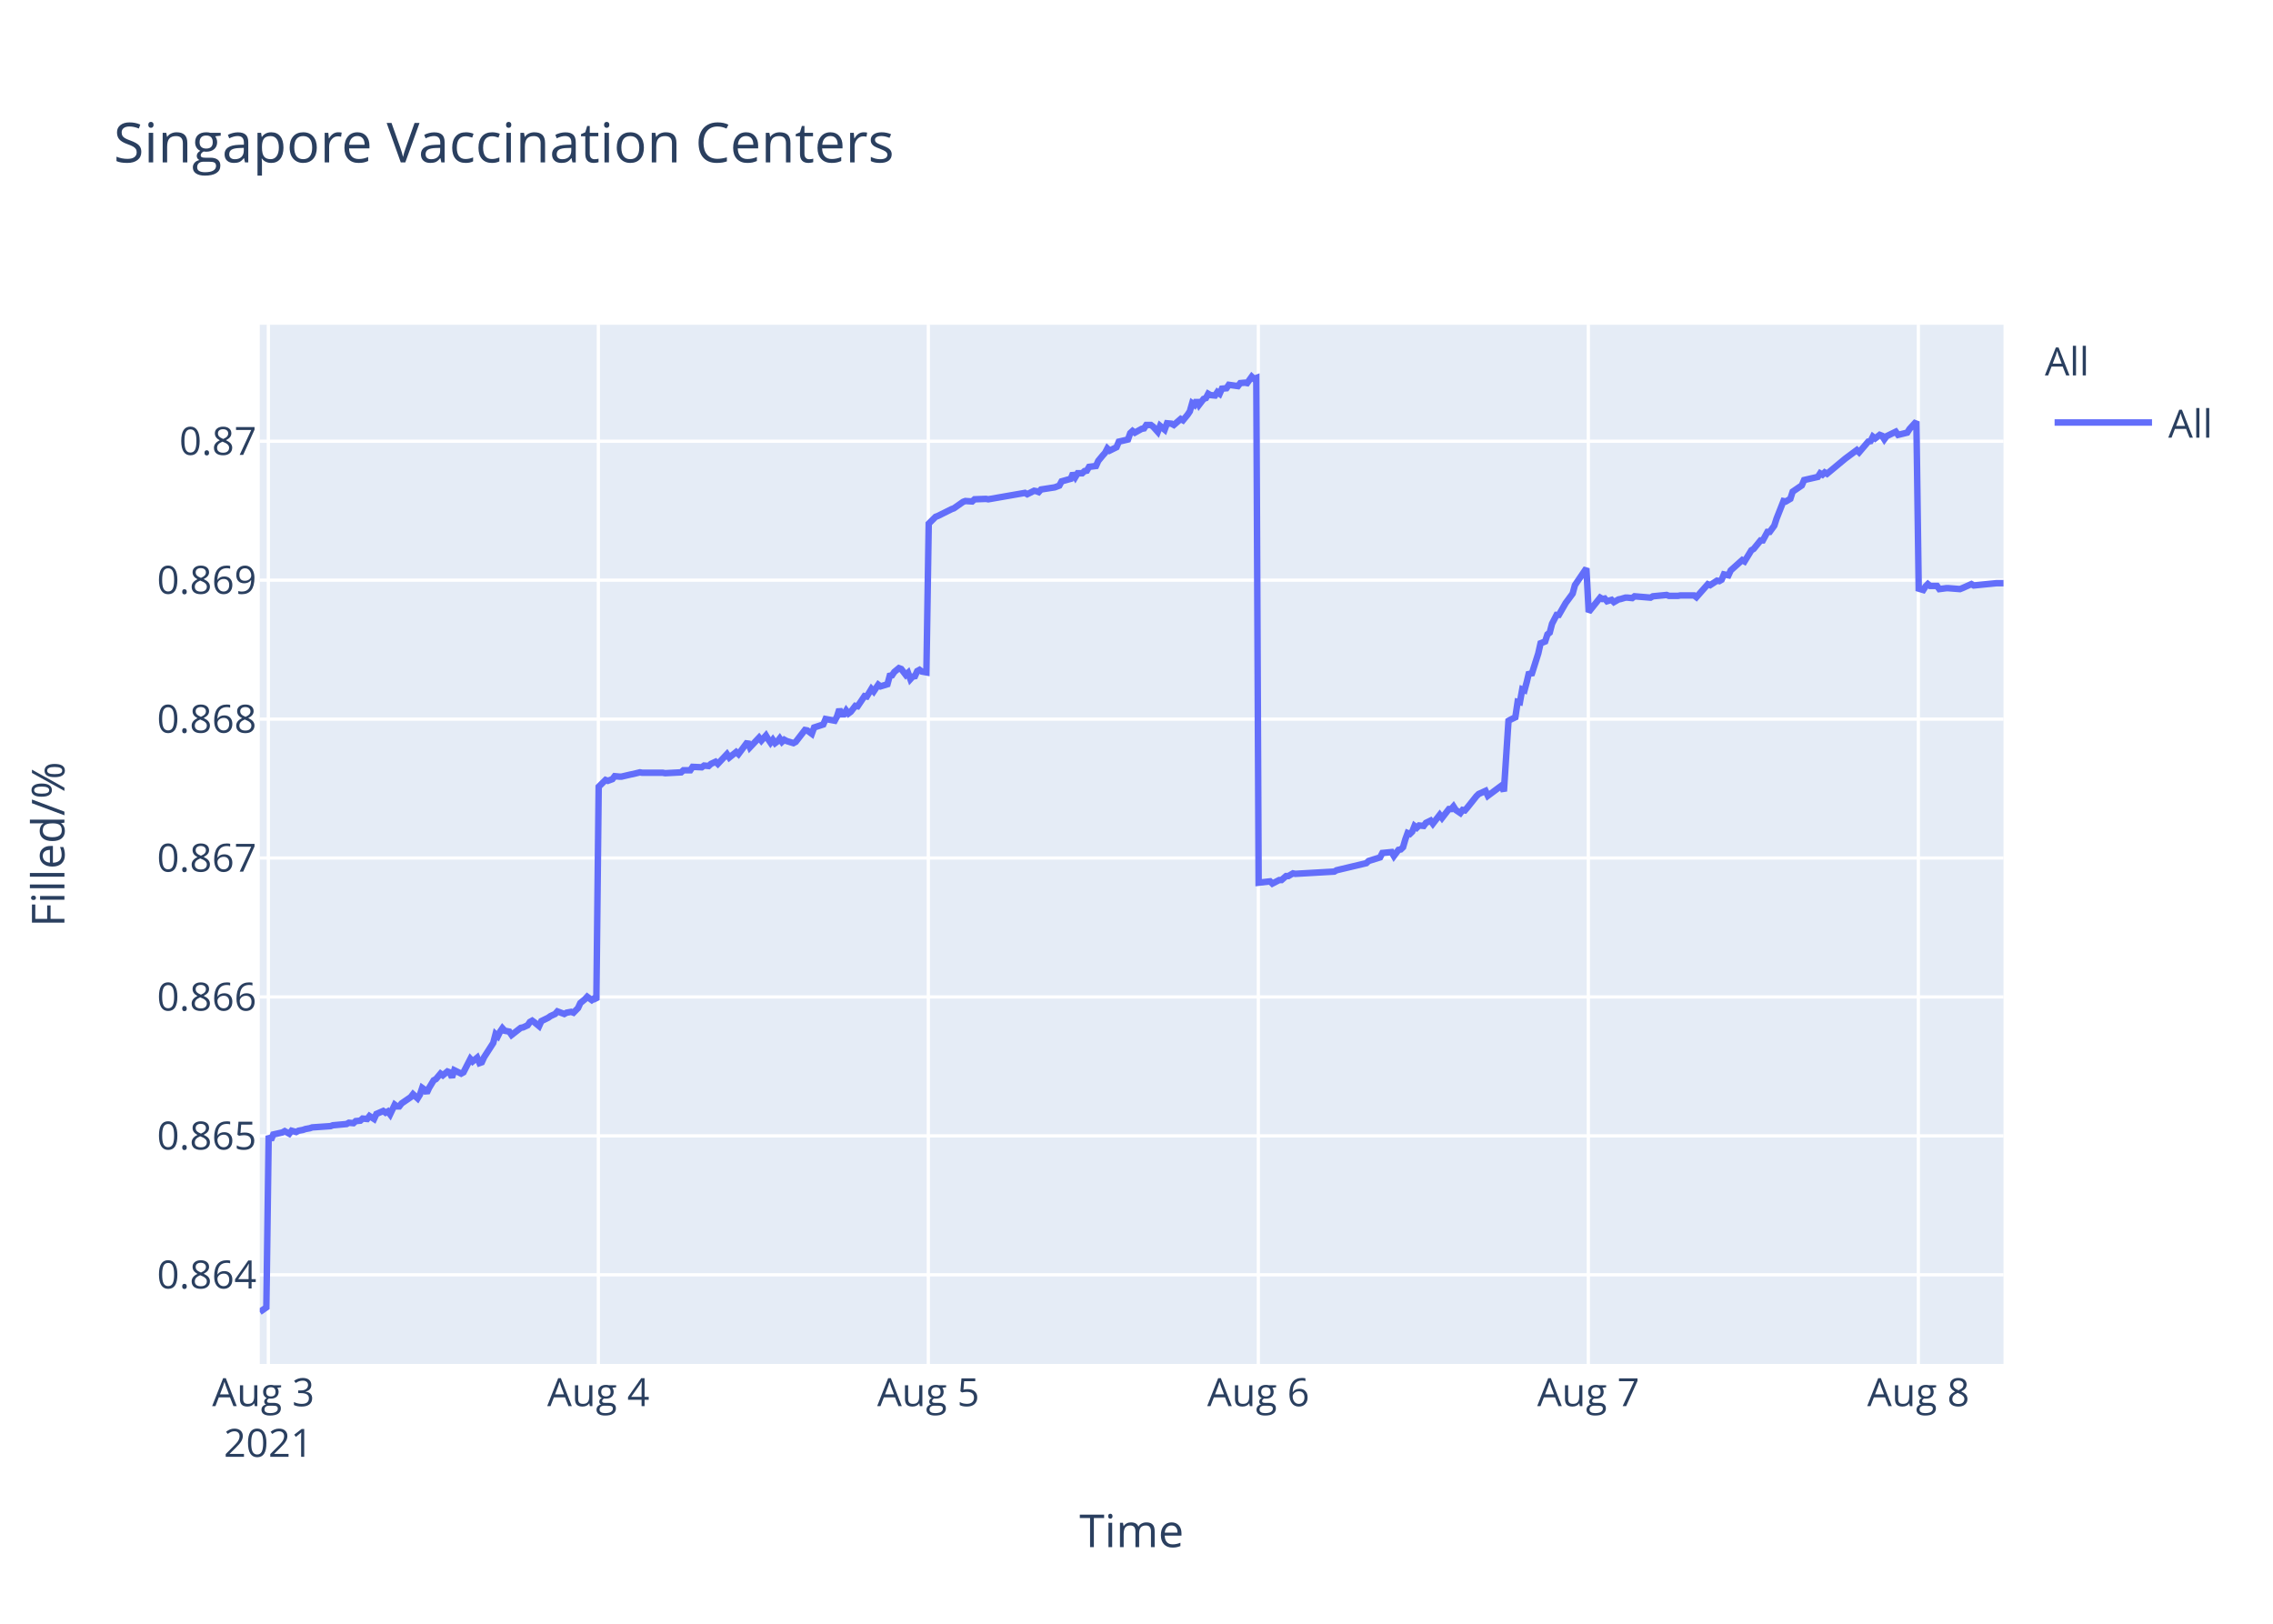
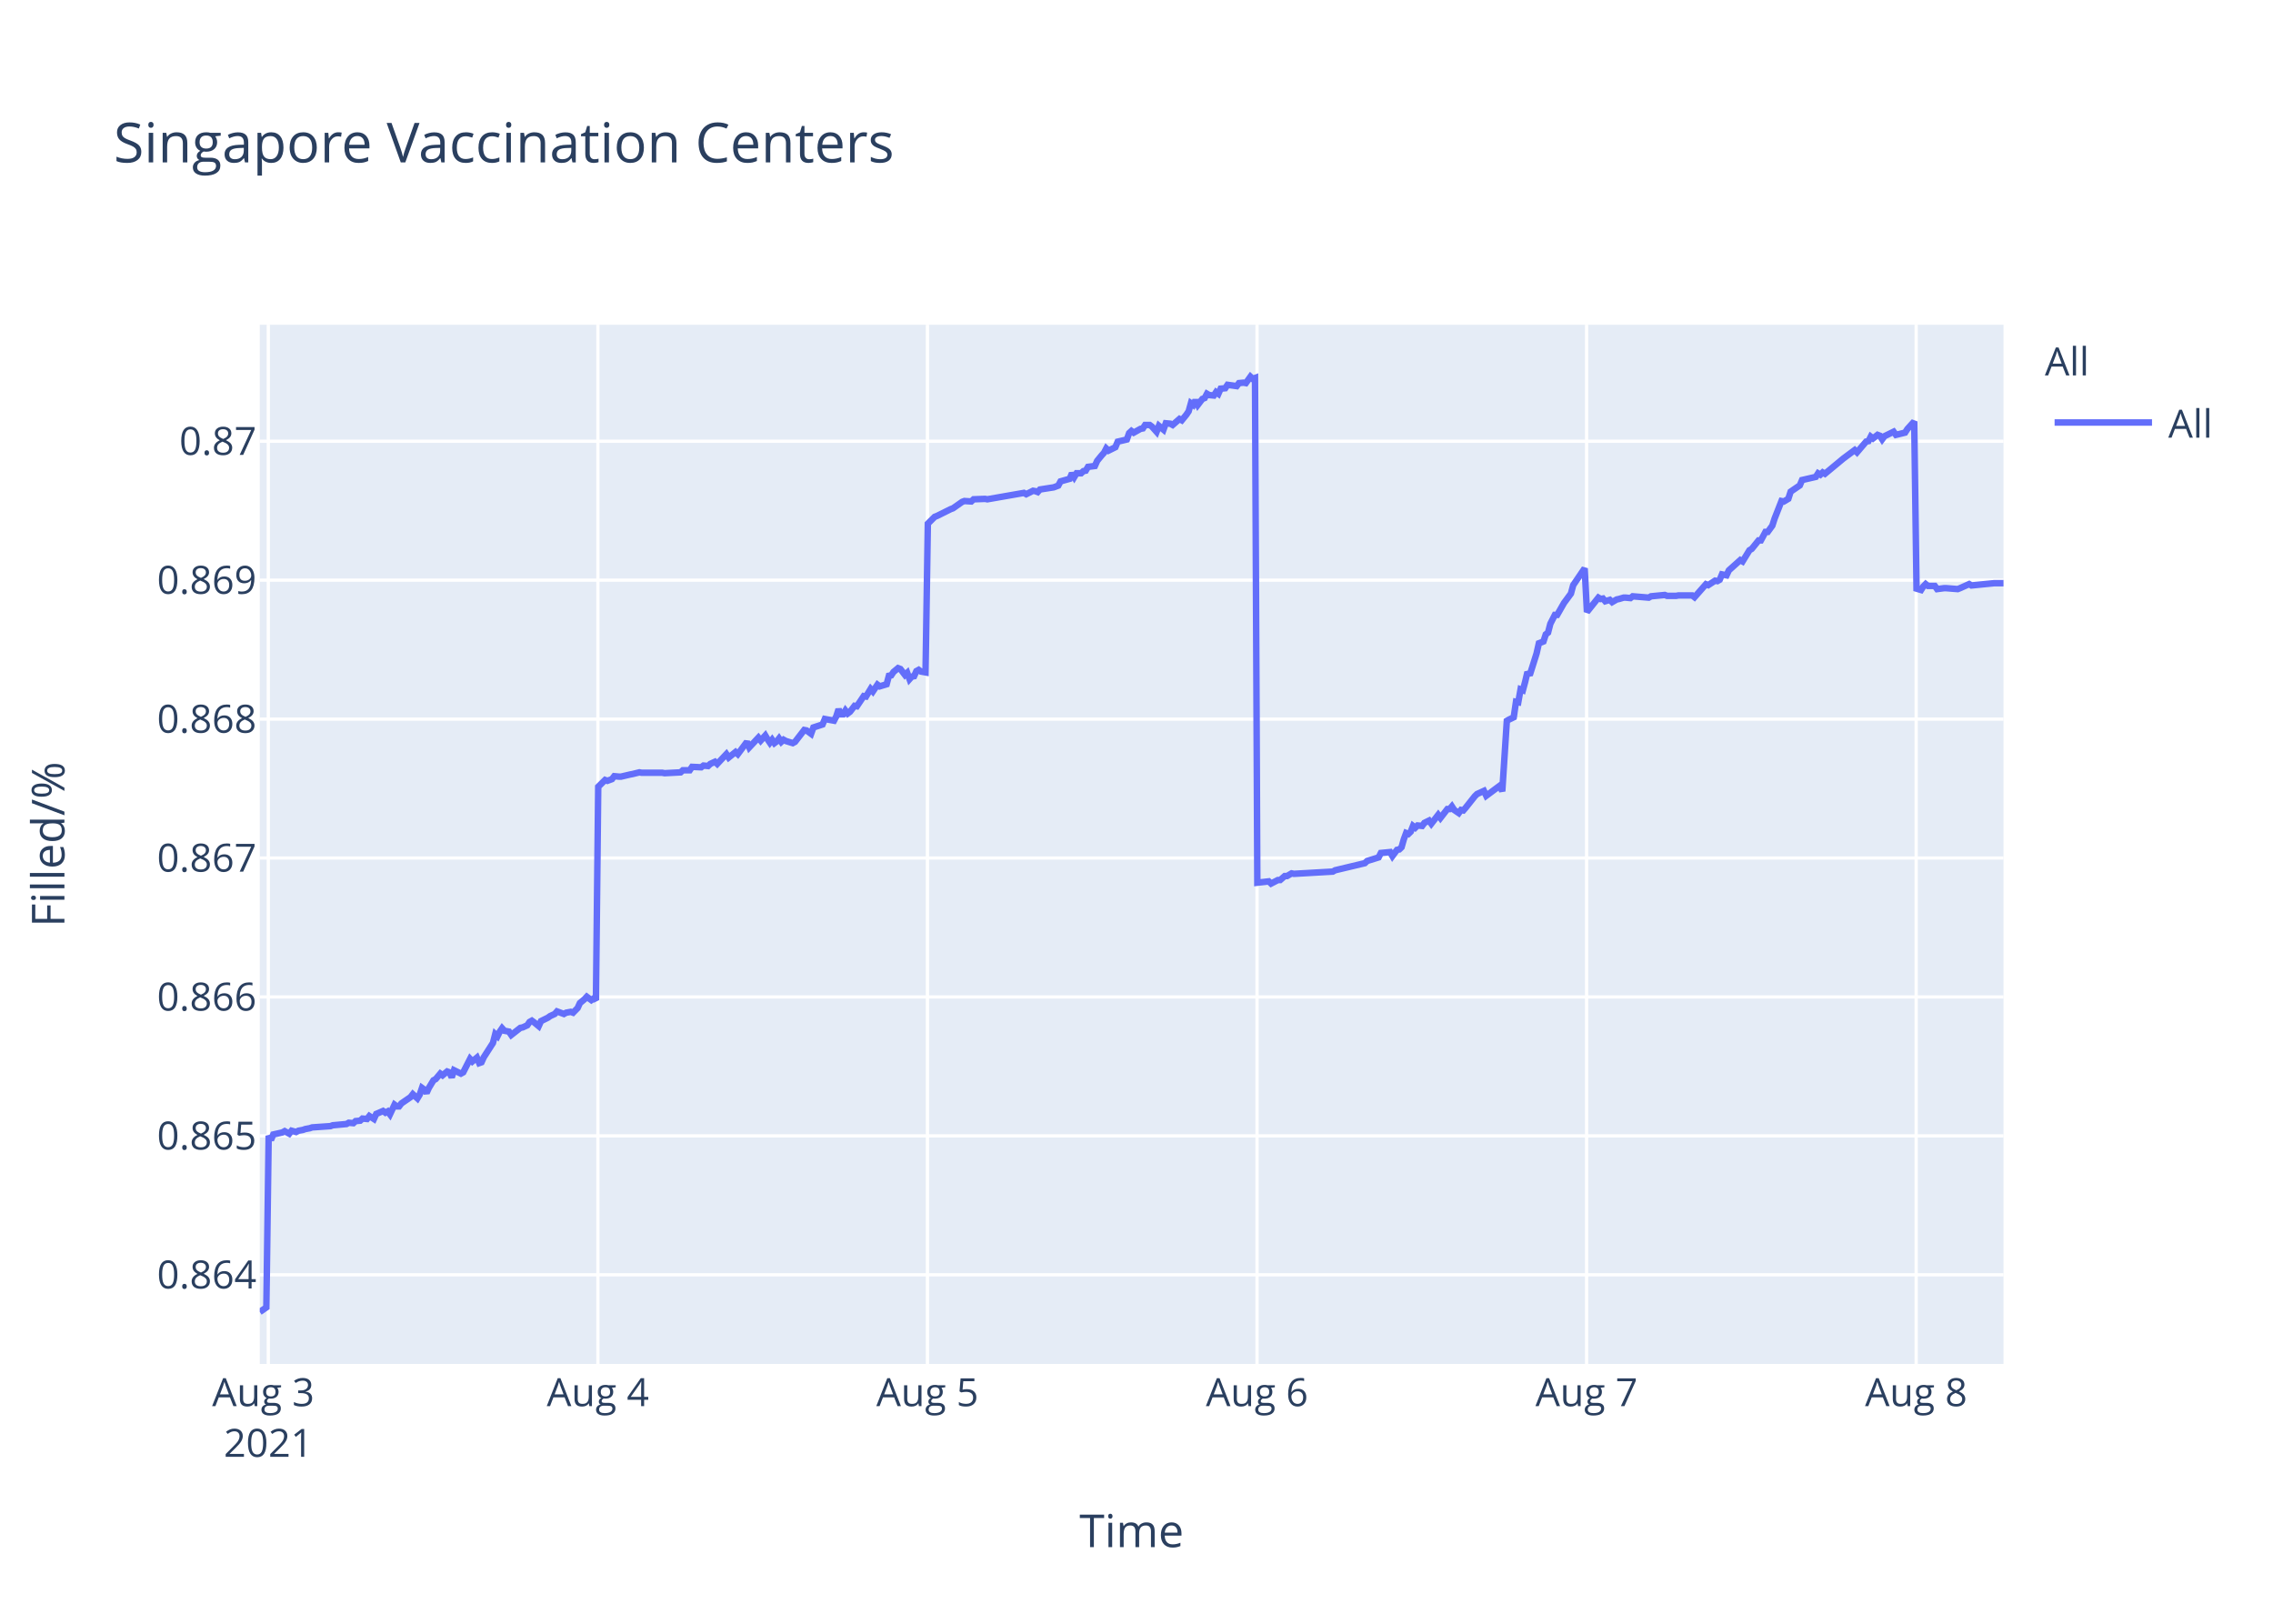
<svg xmlns="http://www.w3.org/2000/svg" class="main-svg" width="700" height="500" style="" viewBox="0 0 700 500">
  <rect x="0" y="0" width="700" height="500" style="fill: rgb(255, 255, 255); fill-opacity: 1;" />
-   <defs id="defs-43ccec">
+   <defs id="defs-fe9bb6">
    <g class="clips">
-       <clipPath id="clip43ccecxyplot" class="plotclip">
+       <clipPath id="clipfe9bb6xyplot" class="plotclip">
        <rect width="537" height="320" />
      </clipPath>
-       <clipPath class="axesclip" id="clip43ccecx">
+       <clipPath class="axesclip" id="clipfe9bb6x">
        <rect x="80" y="0" width="537" height="500" />
      </clipPath>
-       <clipPath class="axesclip" id="clip43ccecy">
+       <clipPath class="axesclip" id="clipfe9bb6y">
        <rect x="0" y="100" width="700" height="320" />
      </clipPath>
-       <clipPath class="axesclip" id="clip43ccecxy">
+       <clipPath class="axesclip" id="clipfe9bb6xy">
        <rect x="80" y="100" width="537" height="320" />
      </clipPath>
    </g>
    <g class="gradients" />
  </defs>
  <g class="bglayer">
    <rect class="bg" x="80" y="100" width="537" height="320" style="fill: rgb(229, 236, 246); fill-opacity: 1; stroke-width: 0;" />
  </g>
  <g class="layer-below">
    <g class="imagelayer" />
    <g class="shapelayer" />
  </g>
  <g class="cartesianlayer">
    <g class="subplot xy">
      <g class="layer-subplot">
        <g class="shapelayer" />
        <g class="imagelayer" />
      </g>
      <g class="gridlayer">
        <g class="x">
-           <path class="xgrid crisp" transform="translate(82.64,0)" d="M0,100v320" style="stroke: rgb(255, 255, 255); stroke-opacity: 1; stroke-width: 1px;" />
-           <path class="xgrid crisp" transform="translate(184.27,0)" d="M0,100v320" style="stroke: rgb(255, 255, 255); stroke-opacity: 1; stroke-width: 1px;" />
-           <path class="xgrid crisp" transform="translate(285.89,0)" d="M0,100v320" style="stroke: rgb(255, 255, 255); stroke-opacity: 1; stroke-width: 1px;" />
-           <path class="xgrid crisp" transform="translate(387.52,0)" d="M0,100v320" style="stroke: rgb(255, 255, 255); stroke-opacity: 1; stroke-width: 1px;" />
-           <path class="xgrid crisp" transform="translate(489.15,0)" d="M0,100v320" style="stroke: rgb(255, 255, 255); stroke-opacity: 1; stroke-width: 1px;" />
-           <path class="xgrid crisp" transform="translate(590.78,0)" d="M0,100v320" style="stroke: rgb(255, 255, 255); stroke-opacity: 1; stroke-width: 1px;" />
+           <path class="xgrid crisp" transform="translate(82.63,0)" d="M0,100v320" style="stroke: rgb(255, 255, 255); stroke-opacity: 1; stroke-width: 1px;" />
+           <path class="xgrid crisp" transform="translate(184.13,0)" d="M0,100v320" style="stroke: rgb(255, 255, 255); stroke-opacity: 1; stroke-width: 1px;" />
+           <path class="xgrid crisp" transform="translate(285.62,0)" d="M0,100v320" style="stroke: rgb(255, 255, 255); stroke-opacity: 1; stroke-width: 1px;" />
+           <path class="xgrid crisp" transform="translate(387.12,0)" d="M0,100v320" style="stroke: rgb(255, 255, 255); stroke-opacity: 1; stroke-width: 1px;" />
+           <path class="xgrid crisp" transform="translate(488.61,0)" d="M0,100v320" style="stroke: rgb(255, 255, 255); stroke-opacity: 1; stroke-width: 1px;" />
+           <path class="xgrid crisp" transform="translate(590.11,0)" d="M0,100v320" style="stroke: rgb(255, 255, 255); stroke-opacity: 1; stroke-width: 1px;" />
        </g>
        <g class="y">
          <path class="ygrid crisp" transform="translate(0,392.55)" d="M80,0h537" style="stroke: rgb(255, 255, 255); stroke-opacity: 1; stroke-width: 1px;" />
          <path class="ygrid crisp" transform="translate(0,349.77)" d="M80,0h537" style="stroke: rgb(255, 255, 255); stroke-opacity: 1; stroke-width: 1px;" />
          <path class="ygrid crisp" transform="translate(0,306.99)" d="M80,0h537" style="stroke: rgb(255, 255, 255); stroke-opacity: 1; stroke-width: 1px;" />
          <path class="ygrid crisp" transform="translate(0,264.21)" d="M80,0h537" style="stroke: rgb(255, 255, 255); stroke-opacity: 1; stroke-width: 1px;" />
          <path class="ygrid crisp" transform="translate(0,221.43)" d="M80,0h537" style="stroke: rgb(255, 255, 255); stroke-opacity: 1; stroke-width: 1px;" />
          <path class="ygrid crisp" transform="translate(0,178.65)" d="M80,0h537" style="stroke: rgb(255, 255, 255); stroke-opacity: 1; stroke-width: 1px;" />
          <path class="ygrid crisp" transform="translate(0,135.87)" d="M80,0h537" style="stroke: rgb(255, 255, 255); stroke-opacity: 1; stroke-width: 1px;" />
        </g>
      </g>
      <g class="zerolinelayer" />
      <path class="xlines-below" />
      <path class="ylines-below" />
      <g class="overlines-below" />
      <g class="xaxislayer-below" />
      <g class="yaxislayer-below" />
      <g class="overaxes-below" />
-       <g class="plot" transform="translate(80,100)" clip-path="url('#clip43ccecxyplot')">
+       <g class="plot" transform="translate(80,100)" clip-path="url('#clipfe9bb6xyplot')">
        <g class="scatterlayer mlayer">
-           <g class="trace scatter traceee32f6" style="stroke-miterlimit: 2; opacity: 1;">
+           <g class="trace scatter trace6f0d9f" style="stroke-miterlimit: 2; opacity: 1;">
            <g class="fills" />
            <g class="errorbars" />
            <g class="lines">
-               <path class="js-line" d="M0,304L2.03,302.59L2.74,249.74L3.45,251.04L4.15,249.35L6.97,248.71L7.68,248.32L9.09,249.1L9.8,248.19L11.21,248.58L11.92,248.19L13.32,247.93L14.03,247.67L15.44,247.41L16.15,247.16L21.8,246.77L22.5,246.51L26.74,246.12L27.44,245.73L28.85,245.86L29.56,245.22L30.97,245.09L31.67,244.44L33.09,244.57L33.79,243.66L35.2,244.57L35.91,243.02L38.02,242.11L38.73,242.63L39.44,242.24L40.14,243.15L41.56,240.17L42.26,240.69L42.97,240.69L43.67,239.78L46.5,237.84L47.2,236.94L48.61,238.23L49.32,237.07L50.02,235L50.73,235.51L51.43,236.55L52.14,235L53.55,232.67L54.26,232.28L55.67,230.6L56.38,231.12L57.79,229.95L58.49,230.21L59.2,231.76L59.9,229.56L62.02,230.6L62.73,230.21L64.85,226.07L65.55,226.85L66.96,225.68L67.67,227.36L68.37,227.11L69.08,225.55L71.9,221.16L72.61,218.44L73.32,219.09L74.02,217.66L74.73,216.63L75.43,217.4L76.84,217.66L77.55,218.7L80.38,216.5L81.08,216.37L82.49,215.72L83.2,214.69L83.9,214.3L84.61,214.82L86.02,215.98L86.72,214.43L88.84,213.39L89.55,212.88L90.96,212.23L91.66,211.45L93.78,212.23L94.48,211.84L95.9,211.58L96.61,211.84L98.01,210.42L98.72,208.87L100.13,207.7L100.84,206.93L102.25,207.96L102.95,207.44L103.66,207.96L104.37,142.27L106.49,140.18L107.19,140.44L108.6,139.92L109.31,139.01L110.72,139.14L111.43,139.14L114.25,138.48L114.95,138.35L117.07,137.83L117.78,137.96L124.13,137.96L124.84,138.09L129.77,137.83L130.48,137.18L132.6,137.18L133.3,136.14L136.12,136.27L136.83,135.74L138.24,135.88L138.95,135.22L140.36,134.57L141.06,135.22L143.88,132.22L144.59,133.27L146.71,131.57L147.42,132.22L150.24,128.44L150.94,130.14L153.77,127.14L154.48,128.05L155.88,126.48L156.59,127.66L157.3,128.7L158,127.79L158.71,128.83L159.41,128.31L160.12,127.4L160.82,128.44L161.53,127.79L162.24,128.18L164.35,128.83L165.06,128.44L167.89,124.79L168.6,124.92L170.01,125.96L170.72,124.01L173.54,123.09L174.25,121.4L177.07,121.92L177.78,120.61L178.48,118.4L179.19,119.96L179.9,119.96L180.6,118.79L181.3,119.7L182.01,119.18L183.42,117.35L184.13,117.48L186.24,114.35L186.95,114.48L188.36,112.14L189.07,112.92L190.48,110.83L191.19,111.35L193.3,110.7L194.01,108.09L194.71,107.96L195.41,106.92L196.83,105.74L197.54,106L198.95,107.83L199.65,107.18L200.36,109.13L201.07,108.35L201.77,108.22L202.47,106.66L203.18,106.27L203.89,106.79L205.3,107.05L206.01,61.25L208.12,59.15L208.83,58.88L213.06,56.78L213.77,56.52L216.59,54.54L217.3,54.28L219.41,54.41L220.12,53.75L223.65,53.62L224.35,53.75L235.64,51.78L236.35,52.18L238.47,51.12L239.17,51.25L239.88,51.52L240.58,50.73L244.82,50.07L246.23,49.54L246.93,48.23L248.34,47.83L249.76,47.44L250.46,45.73L251.17,46.91L251.88,45.73L253.29,45.73L253.99,45.07L254.7,44.94L255.4,43.76L257.52,43.49L258.23,41.91L259.64,40.2L260.34,39.42L261.03,38.1L261.73,38.76L263.85,37.71L264.55,36L267.38,35.34L268.08,33.36L268.79,32.71L269.49,33.23L270.9,32.44L271.61,32.05L272.32,31.92L273.02,30.86L274.43,30.86L275.14,31.39L276.55,32.97L277.26,31.13L278.67,32.31L279.39,30.34L280.79,30.47L281.5,30.86L283.61,29.02L284.32,29.42L285.73,27.71L286.43,26.66L287.14,24.16L287.85,24.68L288.55,23.24L289.26,24.68L290.67,22.84L291.38,22.58L292.08,21.26L292.78,21.66L294.2,21.79L294.9,20.74L295.61,21.26L296.31,19.68L297.72,19.55L298.43,18.5L301.25,18.89L301.96,17.97L303.37,17.84L304.08,17.97L305.49,16L306.19,16.66L306.9,16.39L307.61,171.81L311.14,171.4L311.84,172.08L313.96,170.99L314.66,170.99L316.08,169.76L316.78,169.76L318.19,168.94L318.9,169.08L330.9,168.39L331.6,167.98L340.77,165.8L341.48,165.12L345.01,164.02L345.72,162.66L348.56,162.38L349.27,163.61L350.68,161.7L351.38,161.57L352.09,160.88L352.8,158.43L353.5,156.51L354.21,156.79L354.91,156.1L355.62,154.33L356.33,154.88L357.03,154.19L358.44,154.33L359.15,153.37L360.56,152.69L361.27,153.65L363.38,150.92L364.09,151.87L366.21,149.14L366.91,149.14L367.62,148.32L368.32,149.41L369.74,150.37L370.44,149.41L371.14,149.55L371.85,148.73L374.68,145.18L375.38,144.5L377.5,143.54L378.21,145.04L382.44,141.9L383.14,143.68L384.56,121.97L385.26,121.56L386.67,120.88L387.38,116.1L388.08,116.24L388.79,112.28L389.5,112.55L390.2,109.96L390.91,106.95L391.61,107.91L393.73,101.22L394.44,98.08L395.85,97.53L396.56,95.35L397.26,94.8L397.97,92.07L399.38,89.34L400.08,89.34L402.2,85.65L402.91,84.7L404.32,82.78L405.02,80.19L408.55,75L409.26,88.44L412.79,84.03L413.5,84.45L414.2,84.31L414.9,85.14L416.32,84.72L417.02,85.41L418.44,84.59L419.14,84.45L420.55,84.03L421.26,84.03L422.67,84.17L423.38,83.62L428.31,84.03L429.02,83.62L433.26,83.21L433.96,83.48L436.78,83.48L437.49,83.35L438.9,83.35L439.6,83.35L441.72,83.35L442.43,83.9L445.95,79.9L446.66,80.18L448.78,78.8L449.48,78.94L450.19,78.53L450.9,76.87L452.3,77.15L453.01,75.63L456.54,72.47L457.25,72.88L459.36,69.44L460.07,69.02L462.19,66.41L462.89,66.41L464.31,63.79L465.01,63.79L466.42,61.86L467.13,59.66L469.25,54.29L469.95,54.43L471.36,53.6L472.07,51.4L474.89,49.47L475.6,47.82L479.83,46.85L480.54,45.75L481.25,46.16L481.95,45.48L482.66,45.89L488.3,41.21L491.83,38.59L492.54,39.28L495.36,35.97L496.07,35.84L496.77,34.46L497.48,35.01L498.89,33.91L499.6,34.18L500.3,35.28L501,34.32L503.83,32.94L504.54,33.91L507.36,33.22L508.06,32.12L510.18,29.78L510.89,81.26L512.3,81.68L513.01,80.56L513.71,79.86L514.41,80.42L516.53,80.42L517.24,81.4L519.36,81.12L520.06,81.12L523.59,81.4L524.3,81.12L527.12,79.86L527.83,80.28L534.88,79.58L535.59,79.58L537,79.58" style="vector-effect: non-scaling-stroke; fill: none; stroke: rgb(99, 110, 250); stroke-opacity: 1; stroke-width: 2px; opacity: 1;" />
+               <path class="js-line" d="M0,304L2.03,302.59L2.74,249.74L3.44,251.04L4.15,249.35L6.96,248.71L7.67,248.32L9.08,249.1L9.79,248.19L11.19,248.58L11.9,248.19L13.31,247.93L14.01,247.67L15.42,247.41L16.13,247.16L21.77,246.77L22.47,246.51L26.7,246.12L27.41,245.73L28.82,245.86L29.52,245.22L30.93,245.09L31.63,244.44L33.04,244.57L33.75,243.66L35.16,244.57L35.86,243.02L37.97,242.11L38.68,242.63L39.39,242.24L40.09,243.15L41.5,240.17L42.2,240.69L42.91,240.69L43.61,239.78L46.44,237.84L47.14,236.94L48.55,238.23L49.25,237.07L49.96,235L50.66,235.51L51.37,236.55L52.07,235L53.48,232.67L54.19,232.28L55.6,230.6L56.3,231.12L57.71,229.95L58.42,230.21L59.12,231.76L59.82,229.56L61.94,230.6L62.65,230.21L64.76,226.07L65.47,226.85L66.87,225.68L67.58,227.36L68.28,227.11L68.99,225.55L71.81,221.16L72.51,218.44L73.22,219.09L73.92,217.66L74.63,216.63L75.33,217.4L76.74,217.66L77.45,218.7L80.27,216.5L80.97,216.37L82.38,215.72L83.09,214.69L83.79,214.3L84.5,214.82L85.9,215.98L86.61,214.43L88.72,213.39L89.43,212.88L90.84,212.23L91.54,211.45L93.66,212.23L94.36,211.84L95.77,211.58L96.48,211.84L97.88,210.42L98.59,208.87L100,207.7L100.71,206.93L102.11,207.96L102.82,207.44L103.53,207.96L104.23,142.27L106.35,140.18L107.05,140.44L108.46,139.92L109.17,139.01L110.57,139.14L111.28,139.14L114.1,138.48L114.8,138.35L116.92,137.83L117.62,137.96L123.96,137.96L124.67,138.09L129.6,137.83L130.31,137.18L132.42,137.18L133.13,136.14L135.94,136.27L136.65,135.74L138.06,135.88L138.76,135.22L140.18,134.57L140.88,135.22L143.7,132.22L144.4,133.27L146.52,131.57L147.22,132.22L150.04,128.44L150.75,130.14L153.56,127.14L154.27,128.05L155.68,126.48L156.38,127.66L157.09,128.7L157.79,127.79L158.5,128.83L159.2,128.31L159.91,127.4L160.61,128.44L161.32,127.79L162.02,128.18L164.14,128.83L164.84,128.44L167.67,124.79L168.38,124.92L169.79,125.96L170.49,124.01L173.31,123.09L174.02,121.4L176.84,121.92L177.54,120.61L178.25,118.4L178.95,119.96L179.66,119.96L180.36,118.79L181.07,119.7L181.77,119.18L183.18,117.35L183.89,117.48L186,114.35L186.7,114.48L188.12,112.14L188.82,112.92L190.23,110.83L190.93,111.35L193.05,110.7L193.75,108.09L194.46,107.96L195.16,106.92L196.57,105.74L197.28,106L198.69,107.83L199.39,107.18L200.1,109.13L200.8,108.35L201.51,108.22L202.21,106.66L202.92,106.27L203.62,106.79L205.03,107.05L205.74,61.25L207.85,59.15L208.55,58.88L212.78,56.78L213.49,56.52L216.31,54.54L217.01,54.28L219.13,54.41L219.83,53.75L223.36,53.62L224.06,53.75L235.33,51.78L236.04,52.18L238.15,51.12L238.86,51.25L239.57,51.52L240.26,50.73L244.5,50.07L245.9,49.54L246.61,48.23L248.02,47.83L249.43,47.44L250.13,45.73L250.84,46.91L251.55,45.73L252.95,45.73L253.66,45.07L254.36,44.94L255.07,43.76L257.18,43.49L257.89,41.91L259.29,40.2L260,39.42L260.69,38.1L261.39,38.76L263.5,37.71L264.21,36L267.03,35.34L267.73,33.36L268.44,32.71L269.14,33.23L270.55,32.44L271.26,32.05L271.96,31.92L272.66,30.86L274.07,30.86L274.78,31.39L276.19,32.97L276.9,31.13L278.31,32.31L279.02,30.34L280.42,30.47L281.13,30.86L283.24,29.02L283.95,29.42L285.35,27.71L286.06,26.66L286.76,24.16L287.47,24.68L288.17,23.24L288.88,24.68L290.29,22.84L290.99,22.58L291.7,21.26L292.4,21.66L293.81,21.79L294.51,20.74L295.22,21.26L295.92,19.68L297.33,19.55L298.04,18.5L300.86,18.89L301.56,17.97L302.97,17.84L303.68,17.97L305.09,16L305.79,16.66L306.5,16.39L307.21,171.81L310.73,171.4L311.44,172.08L313.55,170.99L314.25,170.99L315.66,169.76L316.37,169.76L317.77,168.94L318.48,169.08L330.46,168.39L331.17,167.98L340.32,165.8L341.03,165.12L344.56,164.02L345.26,162.66L348.1,162.38L348.81,163.61L350.22,161.7L350.92,161.57L351.63,160.88L352.33,158.43L353.04,156.51L353.74,156.79L354.45,156.1L355.15,154.33L355.86,154.88L356.56,154.19L357.97,154.33L358.68,153.37L360.09,152.69L360.79,153.65L362.91,150.92L363.61,151.87L365.73,149.14L366.43,149.14L367.13,148.32L367.84,149.41L369.25,150.37L369.95,149.41L370.66,149.55L371.37,148.73L374.19,145.18L374.89,144.5L377,143.54L377.71,145.04L381.94,141.9L382.64,143.68L384.05,121.97L384.76,121.56L386.17,120.88L386.87,116.1L387.57,116.24L388.28,112.28L388.99,112.55L389.69,109.96L390.4,106.95L391.1,107.91L393.21,101.22L393.92,98.08L395.33,97.53L396.04,95.35L396.74,94.8L397.45,92.07L398.85,89.34L399.56,89.34L401.67,85.65L402.38,84.7L403.79,82.78L404.49,80.19L408.02,75L408.72,88.44L412.25,84.03L412.95,84.45L413.66,84.31L414.36,85.14L415.77,84.72L416.48,85.41L417.89,84.59L418.59,84.45L420,84.03L420.7,84.03L422.12,84.17L422.82,83.62L427.75,84.03L428.46,83.62L432.69,83.21L433.39,83.48L436.21,83.48L436.91,83.35L438.32,83.35L439.03,83.35L441.14,83.35L441.85,83.9L445.37,79.9L446.07,80.18L448.19,78.8L448.89,78.94L449.6,78.53L450.3,76.87L451.71,77.15L452.42,75.63L455.94,72.47L456.65,72.88L458.76,69.44L459.47,69.02L461.58,66.41L462.29,66.41L463.7,63.79L464.4,63.79L465.81,61.86L466.52,59.66L468.63,54.29L469.34,54.43L470.74,53.6L471.45,51.4L474.27,49.47L474.97,47.82L479.2,46.85L479.91,45.75L480.61,46.16L481.32,45.48L482.02,45.89L487.66,41.21L491.18,38.59L491.89,39.28L494.71,35.97L495.42,35.84L496.12,34.46L496.82,35.01L498.23,33.91L498.94,34.18L499.64,35.28L500.35,34.32L503.17,32.94L503.88,33.91L506.69,33.22L507.4,32.12L509.51,29.78L510.22,81.26L511.62,81.68L512.33,80.56L513.03,79.86L513.74,80.42L515.85,80.42L516.56,81.4L518.67,81.12L519.38,81.12L522.91,81.4L523.61,81.12L526.43,79.86L527.13,80.28L534.18,79.58L534.89,79.58L537,79.58" style="vector-effect: non-scaling-stroke; fill: none; stroke: rgb(99, 110, 250); stroke-opacity: 1; stroke-width: 2px; opacity: 1;" />
            </g>
            <g class="points" />
            <g class="text" />
          </g>
        </g>
      </g>
      <g class="overplot" />
      <path class="xlines-above crisp" d="M0,0" style="fill: none;" />
      <path class="ylines-above crisp" d="M0,0" style="fill: none;" />
      <g class="overlines-above" />
      <g class="xaxislayer-above">
        <g class="xtick">
-           <text text-anchor="middle" x="0" y="433" transform="translate(82.64,0)" style="font-family: 'Open Sans', verdana, arial, sans-serif; font-size: 12px; fill: rgb(42, 63, 95); fill-opacity: 1; white-space: pre;">
+           <text text-anchor="middle" x="0" y="433" transform="translate(82.63,0)" style="font-family: 'Open Sans', verdana, arial, sans-serif; font-size: 12px; fill: rgb(42, 63, 95); fill-opacity: 1; white-space: pre;">
            <tspan class="line" dy="0em" x="0" y="433">Aug 3</tspan>
            <tspan class="line" dy="1.3em" x="0" y="433">2021</tspan>
          </text>
        </g>
        <g class="xtick">
-           <text text-anchor="middle" x="0" y="433" transform="translate(184.27,0)" style="font-family: 'Open Sans', verdana, arial, sans-serif; font-size: 12px; fill: rgb(42, 63, 95); fill-opacity: 1; white-space: pre;">Aug 4</text>
+           <text text-anchor="middle" x="0" y="433" transform="translate(184.13,0)" style="font-family: 'Open Sans', verdana, arial, sans-serif; font-size: 12px; fill: rgb(42, 63, 95); fill-opacity: 1; white-space: pre;">Aug 4</text>
        </g>
        <g class="xtick">
-           <text text-anchor="middle" x="0" y="433" transform="translate(285.89,0)" style="font-family: 'Open Sans', verdana, arial, sans-serif; font-size: 12px; fill: rgb(42, 63, 95); fill-opacity: 1; white-space: pre;">Aug 5</text>
+           <text text-anchor="middle" x="0" y="433" transform="translate(285.62,0)" style="font-family: 'Open Sans', verdana, arial, sans-serif; font-size: 12px; fill: rgb(42, 63, 95); fill-opacity: 1; white-space: pre;">Aug 5</text>
        </g>
        <g class="xtick">
-           <text text-anchor="middle" x="0" y="433" transform="translate(387.52,0)" style="font-family: 'Open Sans', verdana, arial, sans-serif; font-size: 12px; fill: rgb(42, 63, 95); fill-opacity: 1; white-space: pre;">Aug 6</text>
+           <text text-anchor="middle" x="0" y="433" transform="translate(387.12,0)" style="font-family: 'Open Sans', verdana, arial, sans-serif; font-size: 12px; fill: rgb(42, 63, 95); fill-opacity: 1; white-space: pre;">Aug 6</text>
        </g>
        <g class="xtick">
-           <text text-anchor="middle" x="0" y="433" transform="translate(489.15,0)" style="font-family: 'Open Sans', verdana, arial, sans-serif; font-size: 12px; fill: rgb(42, 63, 95); fill-opacity: 1; white-space: pre;">Aug 7</text>
+           <text text-anchor="middle" x="0" y="433" transform="translate(488.61,0)" style="font-family: 'Open Sans', verdana, arial, sans-serif; font-size: 12px; fill: rgb(42, 63, 95); fill-opacity: 1; white-space: pre;">Aug 7</text>
        </g>
        <g class="xtick">
-           <text text-anchor="middle" x="0" y="433" transform="translate(590.78,0)" style="font-family: 'Open Sans', verdana, arial, sans-serif; font-size: 12px; fill: rgb(42, 63, 95); fill-opacity: 1; white-space: pre;">Aug 8</text>
+           <text text-anchor="middle" x="0" y="433" transform="translate(590.11,0)" style="font-family: 'Open Sans', verdana, arial, sans-serif; font-size: 12px; fill: rgb(42, 63, 95); fill-opacity: 1; white-space: pre;">Aug 8</text>
        </g>
      </g>
      <g class="yaxislayer-above">
        <g class="ytick">
          <text text-anchor="end" x="79" y="4.2" transform="translate(0,392.55)" style="font-family: 'Open Sans', verdana, arial, sans-serif; font-size: 12px; fill: rgb(42, 63, 95); fill-opacity: 1; white-space: pre;">0.864</text>
        </g>
        <g class="ytick">
          <text text-anchor="end" x="79" y="4.2" transform="translate(0,349.77)" style="font-family: 'Open Sans', verdana, arial, sans-serif; font-size: 12px; fill: rgb(42, 63, 95); fill-opacity: 1; white-space: pre;">0.865</text>
        </g>
        <g class="ytick">
          <text text-anchor="end" x="79" y="4.2" transform="translate(0,306.99)" style="font-family: 'Open Sans', verdana, arial, sans-serif; font-size: 12px; fill: rgb(42, 63, 95); fill-opacity: 1; white-space: pre;">0.866</text>
        </g>
        <g class="ytick">
          <text text-anchor="end" x="79" y="4.2" transform="translate(0,264.21)" style="font-family: 'Open Sans', verdana, arial, sans-serif; font-size: 12px; fill: rgb(42, 63, 95); fill-opacity: 1; white-space: pre;">0.867</text>
        </g>
        <g class="ytick">
          <text text-anchor="end" x="79" y="4.2" transform="translate(0,221.43)" style="font-family: 'Open Sans', verdana, arial, sans-serif; font-size: 12px; fill: rgb(42, 63, 95); fill-opacity: 1; white-space: pre;">0.868</text>
        </g>
        <g class="ytick">
          <text text-anchor="end" x="79" y="4.2" transform="translate(0,178.65)" style="font-family: 'Open Sans', verdana, arial, sans-serif; font-size: 12px; fill: rgb(42, 63, 95); fill-opacity: 1; white-space: pre;">0.869</text>
        </g>
        <g class="ytick">
          <text text-anchor="end" x="79" y="4.2" transform="translate(0,135.87)" style="font-family: 'Open Sans', verdana, arial, sans-serif; font-size: 12px; fill: rgb(42, 63, 95); fill-opacity: 1; white-space: pre;">0.87</text>
        </g>
      </g>
      <g class="overaxes-above" />
    </g>
  </g>
  <g class="polarlayer" />
  <g class="ternarylayer" />
  <g class="geolayer" />
  <g class="funnelarealayer" />
  <g class="pielayer" />
  <g class="treemaplayer" />
  <g class="sunburstlayer" />
  <g class="glimages" />
-   <defs id="topdefs-43ccec">
+   <defs id="topdefs-fe9bb6">
    <g class="clips" />
-     <clipPath id="legend43ccec">
+     <clipPath id="legendfe9bb6">
      <rect width="60" height="45" x="0" y="0" />
    </clipPath>
  </defs>
  <g class="layer-above">
    <g class="imagelayer" />
    <g class="shapelayer" />
  </g>
  <g class="infolayer">
    <g class="legend" pointer-events="all" transform="translate(627.74,100)">
      <rect class="bg" shape-rendering="crispEdges" width="60" height="45" x="0" y="0" style="stroke: rgb(68, 68, 68); stroke-opacity: 1; fill: rgb(255, 255, 255); fill-opacity: 1; stroke-width: 0px;" />
-       <g class="scrollbox" transform="" clip-path="url('#legend43ccec')">
+       <g class="scrollbox" transform="" clip-path="url('#legendfe9bb6')">
        <text class="legendtitletext" text-anchor="start" x="2" y="15.6" style="font-family: 'Open Sans', verdana, arial, sans-serif; font-size: 12px; fill: rgb(42, 63, 95); fill-opacity: 1; white-space: pre;">All</text>
        <g class="groups" transform="">
          <g class="traces" transform="translate(0,30.1)" style="opacity: 1;">
            <text class="legendtext" text-anchor="start" x="40" y="4.68" style="font-family: 'Open Sans', verdana, arial, sans-serif; font-size: 12px; fill: rgb(42, 63, 95); fill-opacity: 1; white-space: pre;">All</text>
            <g class="layers" style="opacity: 1;">
              <g class="legendfill" />
              <g class="legendlines">
                <path class="js-line" d="M5,0h30" style="fill: none; stroke: rgb(99, 110, 250); stroke-opacity: 1; stroke-width: 2px;" />
              </g>
              <g class="legendsymbols">
                <g class="legendpoints" />
              </g>
            </g>
            <rect class="legendtoggle" x="0" y="-9.5" width="54.891" height="19" style="fill: rgb(0, 0, 0); fill-opacity: 0;" />
          </g>
        </g>
      </g>
      <rect class="scrollbar" rx="20" ry="3" width="0" height="0" x="0" y="0" style="fill: rgb(128, 139, 164); fill-opacity: 1;" />
    </g>
    <g class="g-gtitle">
      <text class="gtitle" x="35" y="50" text-anchor="start" dy="0em" style="font-family: 'Open Sans', verdana, arial, sans-serif; font-size: 17px; fill: rgb(42, 63, 95); opacity: 1; font-weight: normal; white-space: pre;">Singapore Vaccination Centers</text>
    </g>
    <g class="g-xtitle">
      <text class="xtitle" x="348.5" y="476.409" text-anchor="middle" style="font-family: 'Open Sans', verdana, arial, sans-serif; font-size: 14px; fill: rgb(42, 63, 95); opacity: 1; font-weight: normal; white-space: pre;">Time</text>
    </g>
    <g class="g-ytitle">
      <text class="ytitle" transform="rotate(-90,19.84063,260)" x="19.841" y="260" text-anchor="middle" style="font-family: 'Open Sans', verdana, arial, sans-serif; font-size: 14px; fill: rgb(42, 63, 95); opacity: 1; font-weight: normal; white-space: pre;">Filled/%</text>
    </g>
  </g>
</svg>
